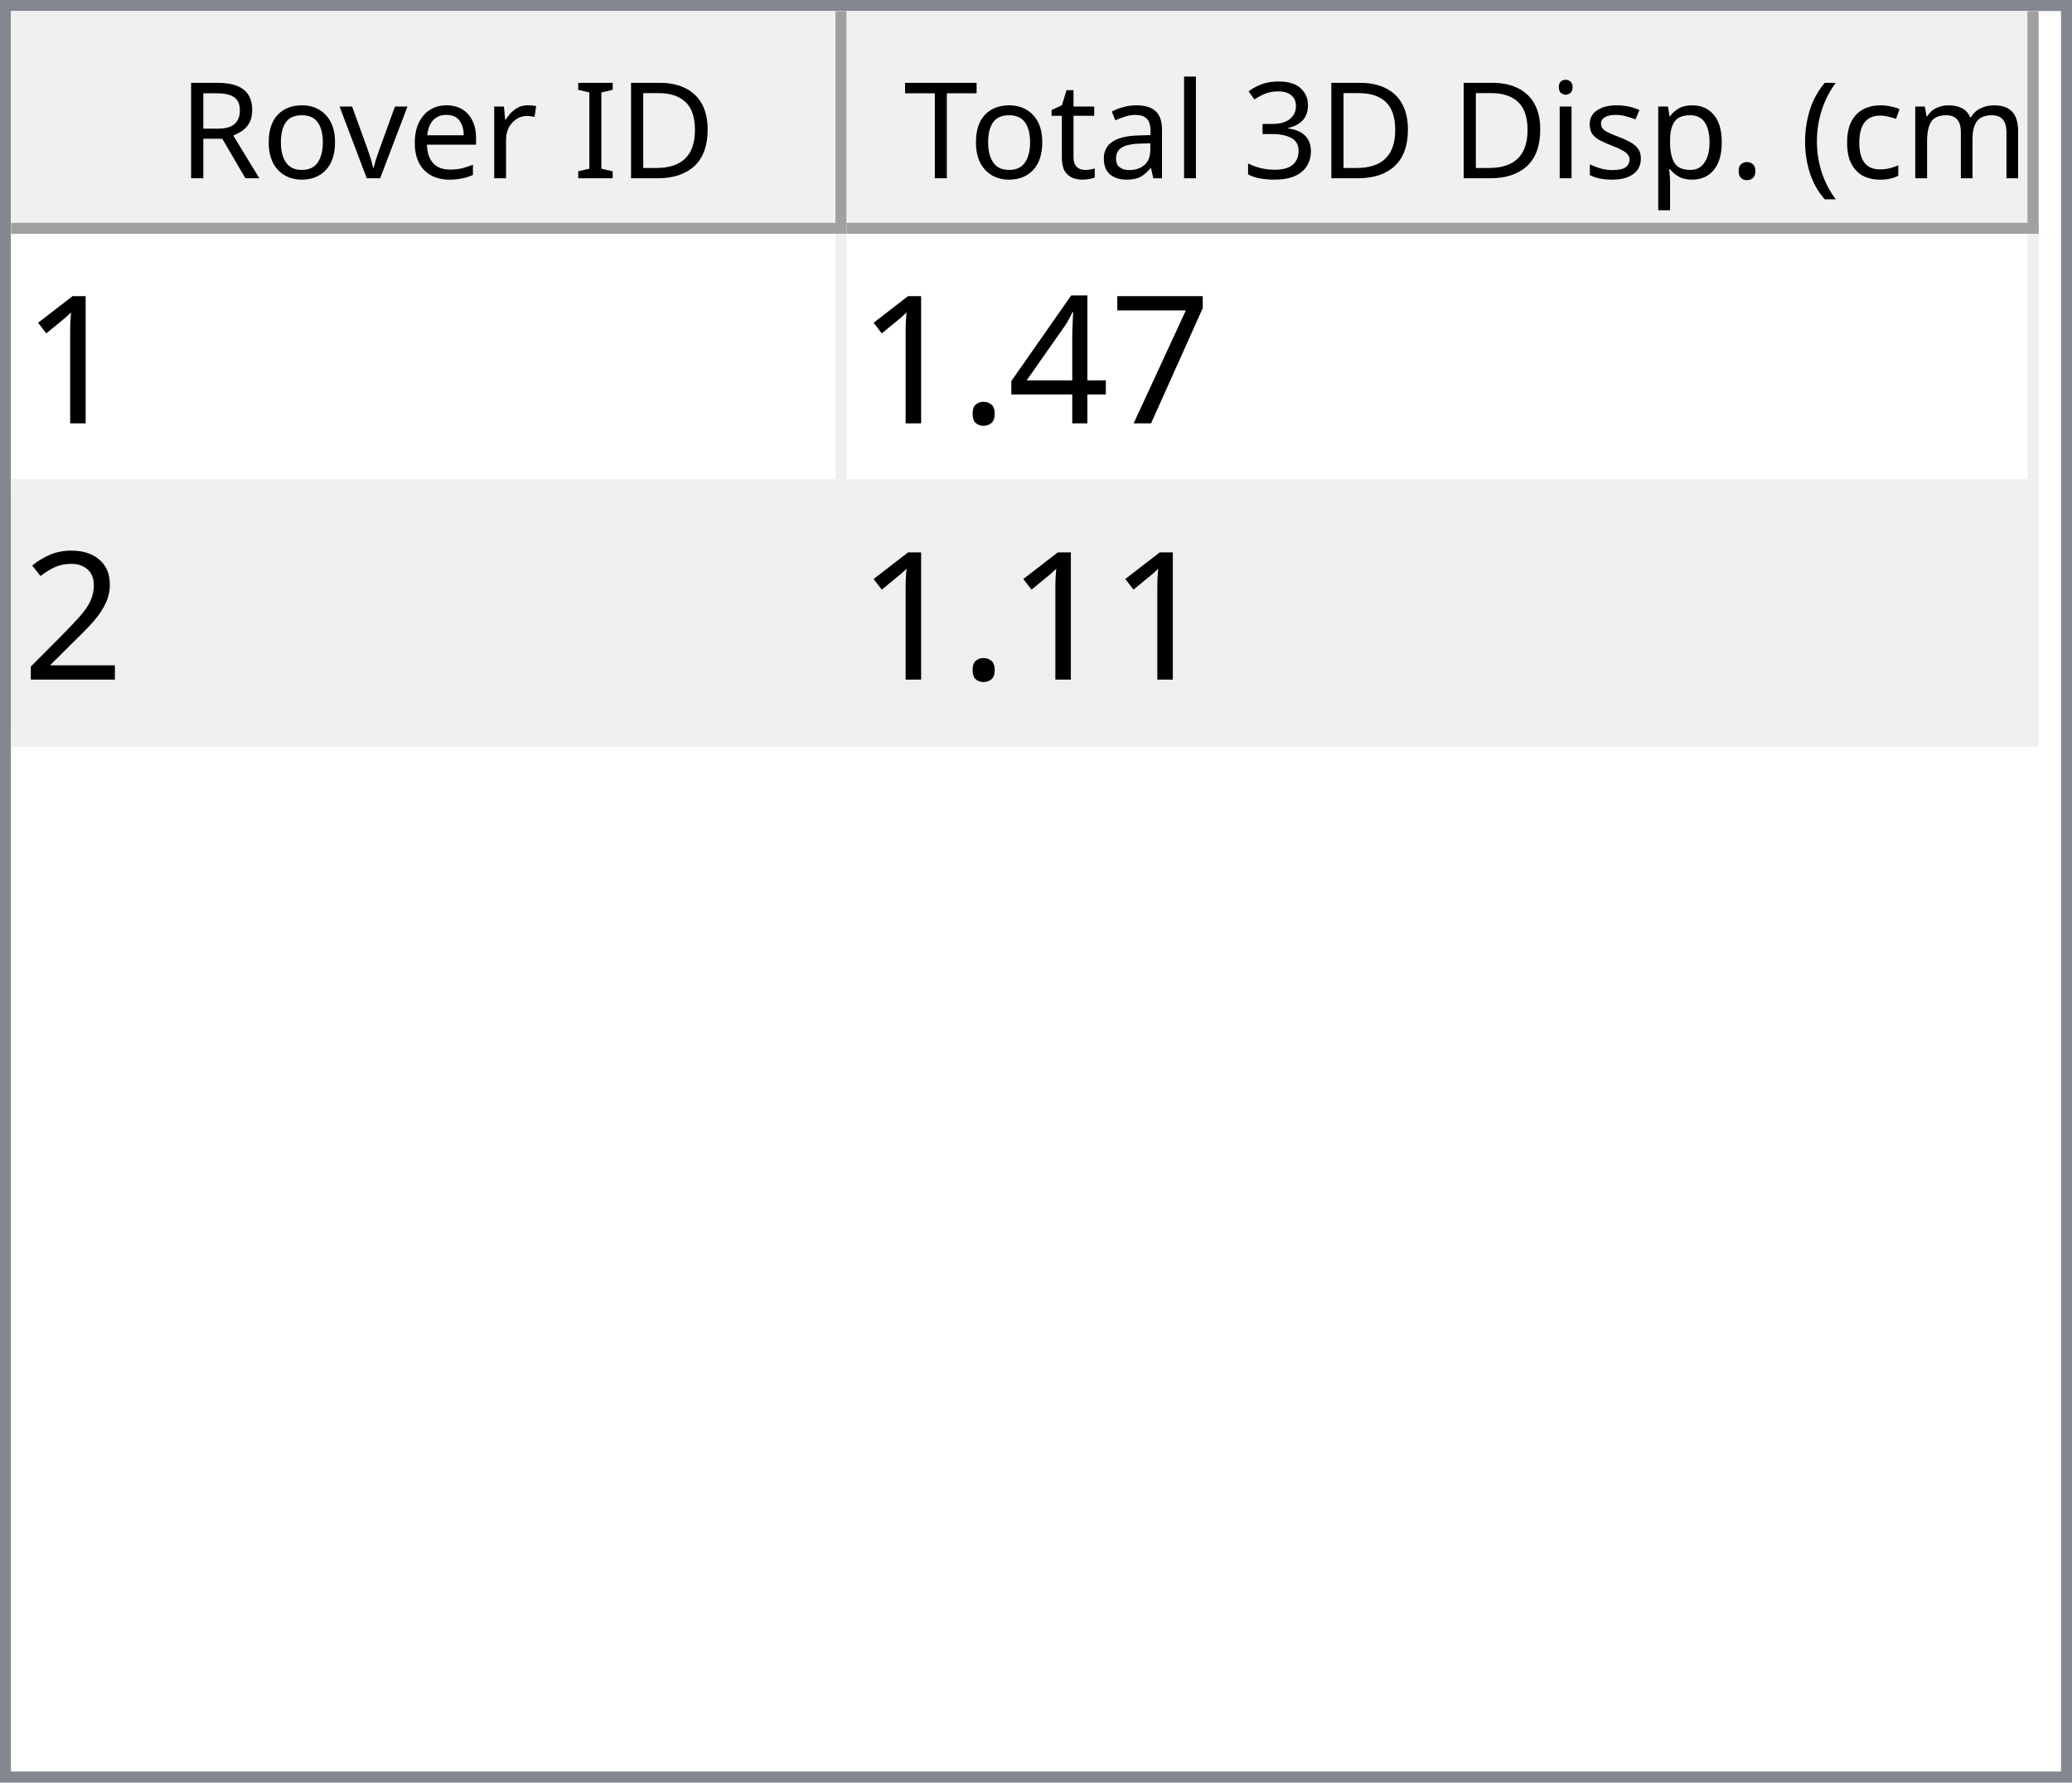
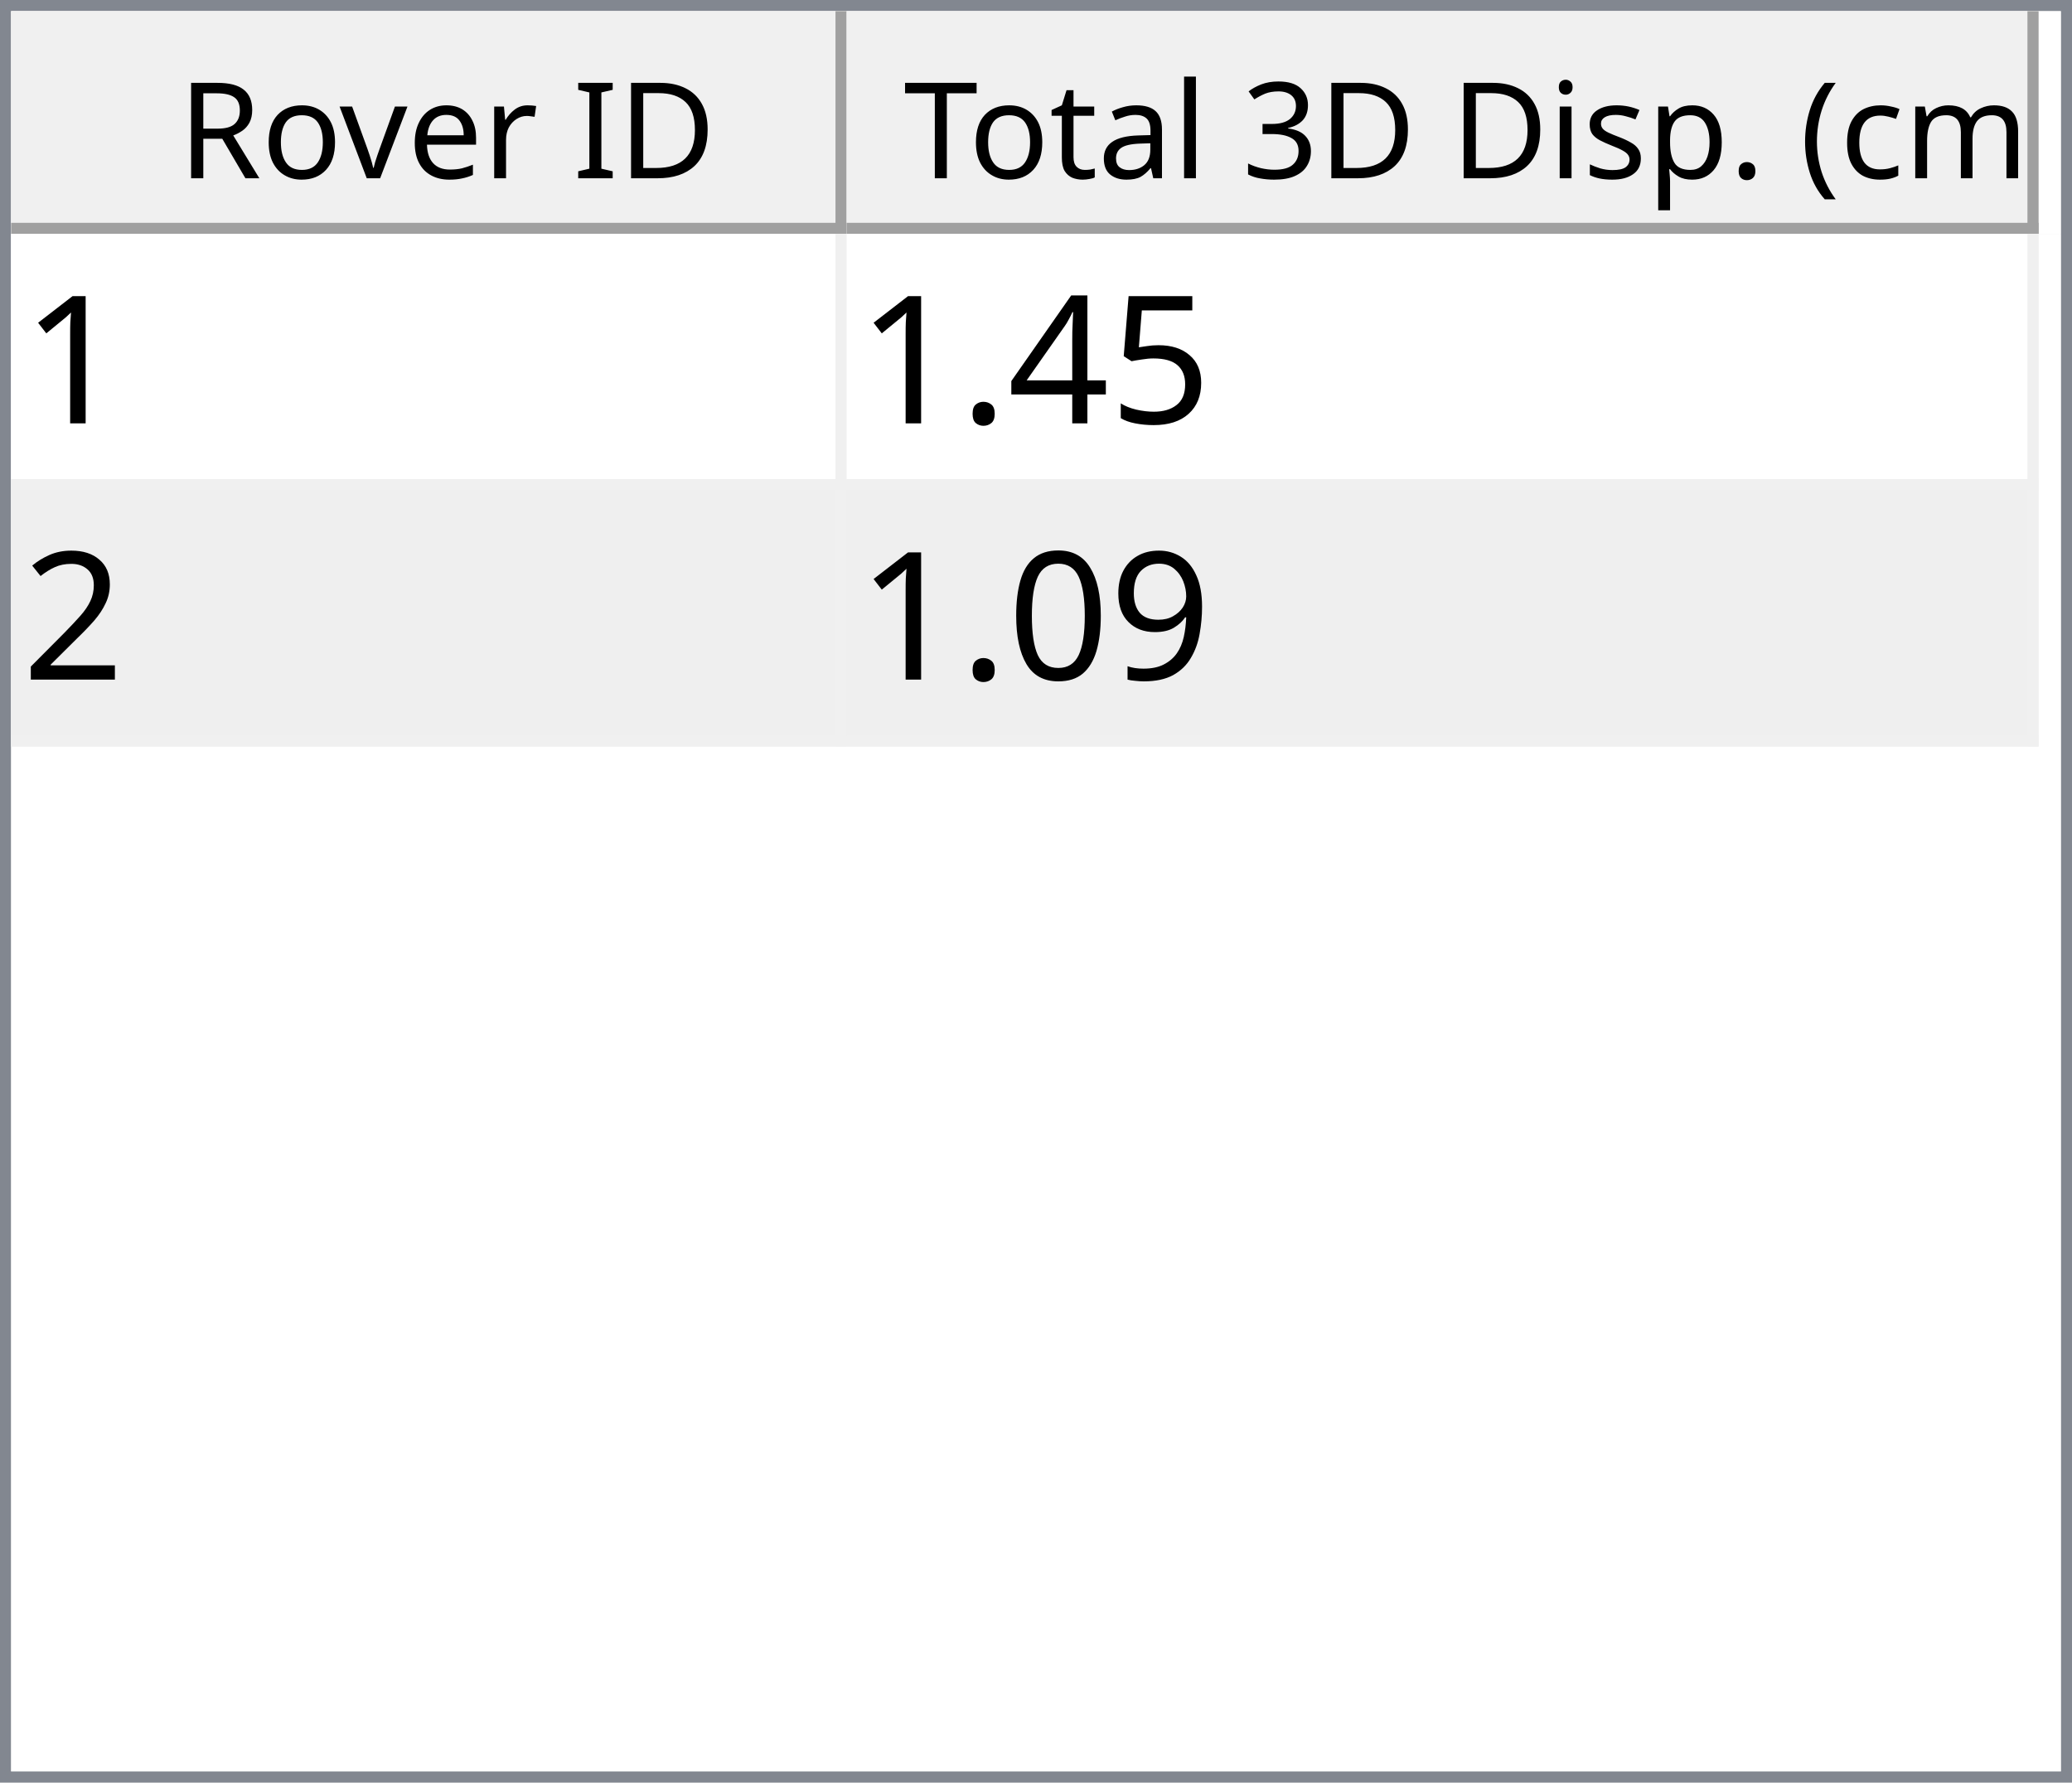
<svg xmlns="http://www.w3.org/2000/svg" style="fill-opacity:1; color-rendering:auto; color-interpolation:auto; text-rendering:auto; stroke:black; stroke-linecap:square; stroke-miterlimit:10; shape-rendering:auto; stroke-opacity:1; fill:black; stroke-dasharray:none; font-weight:normal; stroke-width:1; font-family:'Dialog'; font-style:normal; stroke-linejoin:miter; font-size:12px; stroke-dashoffset:0; image-rendering:auto;" width="186" height="160">
  <defs id="genericDefs" />
  <g>
    <defs id="defs1">
      <clipPath clipPathUnits="userSpaceOnUse" id="clipPath1">
        <path d="M0 0 L186 0 L186 160 L0 160 L0 0 Z" />
      </clipPath>
      <clipPath clipPathUnits="userSpaceOnUse" id="clipPath2">
        <path d="M0 0 L0 160 L186 160 L186 0 Z" />
      </clipPath>
      <clipPath clipPathUnits="userSpaceOnUse" id="clipPath3">
        <path d="M0 0 L0 20 L184 20 L184 0 Z" />
      </clipPath>
      <clipPath clipPathUnits="userSpaceOnUse" id="clipPath4">
        <path d="M0 0 L0 20 L75 20 L75 0 Z" />
      </clipPath>
      <clipPath clipPathUnits="userSpaceOnUse" id="clipPath5">
        <path d="M1 1 L1 19 L74 19 L74 1 Z" />
      </clipPath>
      <clipPath clipPathUnits="userSpaceOnUse" id="clipPath6">
        <path d="M0 0 L0 18 L73 18 L73 0 Z" />
      </clipPath>
      <clipPath clipPathUnits="userSpaceOnUse" id="clipPath7">
        <path d="M-0.5 -0.5 L-0.5 19.5 L74.5 19.5 L74.5 -0.5 Z" />
      </clipPath>
      <clipPath clipPathUnits="userSpaceOnUse" id="clipPath8">
        <path d="M0 0 L0 20 L107 20 L107 0 Z" />
      </clipPath>
      <clipPath clipPathUnits="userSpaceOnUse" id="clipPath9">
        <path d="M1 1 L1 19 L106 19 L106 1 Z" />
      </clipPath>
      <clipPath clipPathUnits="userSpaceOnUse" id="clipPath10">
        <path d="M0 0 L0 18 L105 18 L105 0 Z" />
      </clipPath>
      <clipPath clipPathUnits="userSpaceOnUse" id="clipPath11">
        <path d="M-0.5 -0.5 L-0.5 19.5 L106.5 19.5 L106.5 -0.5 Z" />
      </clipPath>
      <clipPath clipPathUnits="userSpaceOnUse" id="clipPath12">
        <path d="M0 0 L0 138 L184 138 L184 0 Z" />
      </clipPath>
      <clipPath clipPathUnits="userSpaceOnUse" id="clipPath13">
        <path d="M0 0 L0 46 L182 46 L182 0 Z" />
      </clipPath>
      <clipPath clipPathUnits="userSpaceOnUse" id="clipPath14">
        <path d="M-0.5 -0.5 L-0.5 45.5 L181.5 45.5 L181.5 -0.5 Z" />
      </clipPath>
      <clipPath clipPathUnits="userSpaceOnUse" id="clipPath15">
        <path d="M0 0 L0 22 L74 22 L74 0 Z" />
      </clipPath>
      <clipPath clipPathUnits="userSpaceOnUse" id="clipPath16">
        <path d="M0 0 L0 22 L106 22 L106 0 Z" />
      </clipPath>
      <font horiz-adv-x="64.551" id="font1">
        <font-face ascent="107.91" descent="25.098" units-per-em="100" style="font-style:normal; font-family:Segoe UI; font-weight:normal;" />
        <missing-glyph horiz-adv-x="64.551" d="M8.109 0 L8.109 68.266 L56.453 68.266 L56.453 0 L8.109 0 ZM15.328 7.234 L49.219 7.234 L49.219 61.031 L15.328 61.031 L15.328 7.234 Z" />
        <glyph unicode="D" horiz-adv-x="70.117" d="M9.188 0 L9.188 70.016 L28.516 70.016 Q65.531 70.016 65.531 35.891 Q65.531 19.672 55.25 9.836 Q44.969 0 27.734 0 L9.188 0 ZM17.391 62.594 L17.391 7.422 L27.828 7.422 Q41.609 7.422 49.273 14.797 Q56.938 22.172 56.938 35.688 Q56.938 62.594 28.328 62.594 L17.391 62.594 Z" />
        <glyph unicode="I" horiz-adv-x="26.611" d="M17.391 0 L9.188 0 L9.188 70.016 L17.391 70.016 L17.391 0 Z" />
        <glyph unicode=" " horiz-adv-x="27.393" d="" />
        <glyph unicode="r" horiz-adv-x="34.766" d="M34.188 41.891 Q32.078 43.5 28.125 43.5 Q23 43.5 19.555 38.672 Q16.109 33.844 16.109 25.484 L16.109 0 L8.109 0 L8.109 50 L16.109 50 L16.109 39.703 L16.312 39.703 Q18.016 44.969 21.531 47.922 Q25.047 50.875 29.391 50.875 Q32.516 50.875 34.188 50.203 L34.188 41.891 Z" />
        <glyph unicode="e" horiz-adv-x="52.295" d="M48.297 23 L12.984 23 Q13.188 14.656 17.484 10.109 Q21.781 5.562 29.297 5.562 Q37.75 5.562 44.828 11.141 L44.828 3.609 Q38.234 -1.172 27.391 -1.172 Q16.797 -1.172 10.742 5.641 Q4.688 12.453 4.688 24.812 Q4.688 36.469 11.305 43.82 Q17.922 51.172 27.734 51.172 Q37.547 51.172 42.922 44.828 Q48.297 38.484 48.297 27.203 L48.297 23 ZM40.094 29.781 Q40.047 36.719 36.75 40.578 Q33.453 44.438 27.594 44.438 Q21.922 44.438 17.969 40.383 Q14.016 36.328 13.094 29.781 L40.094 29.781 Z" />
        <glyph unicode="v" horiz-adv-x="47.9" d="M47.406 50 L27.484 0 L19.625 0 L0.688 50 L9.469 50 L22.172 13.672 Q23.578 9.672 23.922 6.688 L24.125 6.688 Q24.609 10.453 25.688 13.484 L38.969 50 L47.406 50 Z" />
        <glyph unicode="o" horiz-adv-x="58.594" d="M29 -1.172 Q17.922 -1.172 11.305 5.836 Q4.688 12.844 4.688 24.422 Q4.688 37.016 11.57 44.094 Q18.453 51.172 30.172 51.172 Q41.359 51.172 47.633 44.289 Q53.906 37.406 53.906 25.203 Q53.906 13.234 47.141 6.031 Q40.375 -1.172 29 -1.172 ZM29.594 44.438 Q21.875 44.438 17.383 39.188 Q12.891 33.938 12.891 24.703 Q12.891 15.828 17.43 10.695 Q21.969 5.562 29.594 5.562 Q37.359 5.562 41.531 10.594 Q45.703 15.625 45.703 24.906 Q45.703 34.281 41.531 39.359 Q37.359 44.438 29.594 44.438 Z" />
        <glyph unicode="R" horiz-adv-x="59.814" d="M59.375 0 L49.609 0 L37.891 19.625 Q36.281 22.359 34.766 24.289 Q33.25 26.219 31.664 27.438 Q30.078 28.656 28.25 29.219 Q26.422 29.781 24.125 29.781 L17.391 29.781 L17.391 0 L9.188 0 L9.188 70.016 L30.078 70.016 Q34.672 70.016 38.555 68.867 Q42.438 67.719 45.289 65.375 Q48.141 63.031 49.758 59.547 Q51.375 56.062 51.375 51.375 Q51.375 47.703 50.273 44.656 Q49.172 41.609 47.148 39.211 Q45.125 36.812 42.266 35.133 Q39.406 33.453 35.844 32.516 L35.844 32.328 Q37.594 31.547 38.891 30.547 Q40.188 29.547 41.359 28.18 Q42.531 26.812 43.68 25.078 Q44.828 23.344 46.234 21.047 L59.375 0 ZM17.391 62.594 L17.391 37.203 L28.516 37.203 Q31.594 37.203 34.203 38.133 Q36.812 39.062 38.719 40.797 Q40.625 42.531 41.703 45.047 Q42.781 47.562 42.781 50.688 Q42.781 56.297 39.141 59.445 Q35.5 62.594 28.609 62.594 L17.391 62.594 Z" />
        <glyph unicode=")" horiz-adv-x="30.176" d="M8.297 -15.922 L1.172 -15.922 Q16.406 2.344 16.406 26.812 Q16.406 51.469 1.078 70.016 L8.297 70.016 Q23.531 52.156 23.531 26.703 Q23.531 1.375 8.297 -15.922 Z" />
        <glyph unicode="m" horiz-adv-x="86.133" d="M79.109 0 L71.094 0 L71.094 28.719 Q71.094 37.016 68.531 40.727 Q65.969 44.438 59.906 44.438 Q54.781 44.438 51.195 39.75 Q47.609 35.062 47.609 28.516 L47.609 0 L39.594 0 L39.594 29.688 Q39.594 44.438 28.219 44.438 Q22.953 44.438 19.531 40.016 Q16.109 35.594 16.109 28.516 L16.109 0 L8.109 0 L8.109 50 L16.109 50 L16.109 42.094 L16.312 42.094 Q21.625 51.172 31.844 51.172 Q36.969 51.172 40.773 48.312 Q44.578 45.453 46 40.828 Q51.562 51.172 62.594 51.172 Q79.109 51.172 79.109 30.812 L79.109 0 Z" />
        <glyph unicode="c" horiz-adv-x="46.191" d="M42.188 2.297 Q36.422 -1.172 28.516 -1.172 Q17.828 -1.172 11.258 5.789 Q4.688 12.75 4.688 23.828 Q4.688 36.188 11.766 43.68 Q18.844 51.172 30.672 51.172 Q37.25 51.172 42.281 48.734 L42.281 40.531 Q36.719 44.438 30.375 44.438 Q22.703 44.438 17.797 38.945 Q12.891 33.453 12.891 24.516 Q12.891 15.719 17.508 10.641 Q22.125 5.562 29.891 5.562 Q36.422 5.562 42.188 9.906 L42.188 2.297 Z" />
        <glyph unicode="(" horiz-adv-x="30.176" d="M29.109 -15.922 L21.969 -15.922 Q6.844 1.375 6.844 26.703 Q6.844 52.156 21.969 70.016 L29.203 70.016 Q13.875 51.469 13.875 26.812 Q13.875 2.344 29.109 -15.922 Z" />
        <glyph unicode="." horiz-adv-x="21.68" d="M10.891 -1.078 Q8.641 -1.078 7.055 0.539 Q5.469 2.156 5.469 4.391 Q5.469 6.641 7.055 8.273 Q8.641 9.906 10.891 9.906 Q13.188 9.906 14.797 8.273 Q16.406 6.641 16.406 4.391 Q16.406 2.156 14.797 0.539 Q13.188 -1.078 10.891 -1.078 Z" />
        <glyph unicode="p" horiz-adv-x="58.789" d="M16.312 7.234 L16.109 7.234 L16.109 -23 L8.109 -23 L8.109 50 L16.109 50 L16.109 41.219 L16.312 41.219 Q22.219 51.172 33.594 51.172 Q43.266 51.172 48.688 44.461 Q54.109 37.75 54.109 26.469 Q54.109 13.922 48 6.375 Q41.891 -1.172 31.297 -1.172 Q21.578 -1.172 16.312 7.234 ZM16.109 27.391 L16.109 20.406 Q16.109 14.203 20.141 9.883 Q24.172 5.562 30.375 5.562 Q37.641 5.562 41.773 11.133 Q45.906 16.703 45.906 26.609 Q45.906 34.969 42.047 39.703 Q38.188 44.438 31.594 44.438 Q24.609 44.438 20.359 39.578 Q16.109 34.719 16.109 27.391 Z" />
        <glyph unicode="s" horiz-adv-x="42.432" d="M5.078 1.812 L5.078 10.406 Q11.625 5.562 19.484 5.562 Q30.031 5.562 30.031 12.594 Q30.031 14.594 29.125 15.992 Q28.219 17.391 26.68 18.461 Q25.141 19.531 23.07 20.383 Q21 21.234 18.609 22.172 Q15.281 23.484 12.766 24.828 Q10.25 26.172 8.57 27.859 Q6.891 29.547 6.031 31.695 Q5.172 33.844 5.172 36.719 Q5.172 40.234 6.789 42.945 Q8.406 45.656 11.086 47.484 Q13.766 49.312 17.211 50.242 Q20.656 51.172 24.312 51.172 Q30.812 51.172 35.938 48.922 L35.938 40.828 Q30.422 44.438 23.25 44.438 Q21 44.438 19.195 43.922 Q17.391 43.406 16.094 42.477 Q14.797 41.547 14.086 40.258 Q13.375 38.969 13.375 37.406 Q13.375 35.453 14.086 34.133 Q14.797 32.812 16.164 31.789 Q17.531 30.766 19.484 29.938 Q21.438 29.109 23.922 28.125 Q27.25 26.859 29.883 25.516 Q32.516 24.172 34.375 22.484 Q36.234 20.797 37.234 18.602 Q38.234 16.406 38.234 13.375 Q38.234 9.672 36.602 6.938 Q34.969 4.203 32.234 2.398 Q29.5 0.594 25.93 -0.289 Q22.359 -1.172 18.453 -1.172 Q10.75 -1.172 5.078 1.812 Z" />
        <glyph unicode="i" horiz-adv-x="24.219" d="M12.203 62.703 Q10.062 62.703 8.547 64.164 Q7.031 65.625 7.031 67.875 Q7.031 70.125 8.547 71.609 Q10.062 73.094 12.203 73.094 Q14.406 73.094 15.945 71.609 Q17.484 70.125 17.484 67.875 Q17.484 65.719 15.945 64.211 Q14.406 62.703 12.203 62.703 ZM16.109 0 L8.109 0 L8.109 50 L16.109 50 L16.109 0 Z" />
        <glyph unicode="3" horiz-adv-x="53.906" d="M46.531 19.828 Q46.531 15.094 44.75 11.211 Q42.969 7.328 39.719 4.57 Q36.469 1.812 31.93 0.297 Q27.391 -1.219 21.922 -1.219 Q11.922 -1.219 6 2.594 L6 11.188 Q13.094 5.609 22.219 5.609 Q25.875 5.609 28.828 6.539 Q31.781 7.469 33.906 9.227 Q36.031 10.984 37.18 13.477 Q38.328 15.969 38.328 19.094 Q38.328 32.812 18.797 32.812 L12.984 32.812 L12.984 39.594 L18.5 39.594 Q35.797 39.594 35.797 52.484 Q35.797 64.406 22.609 64.406 Q15.188 64.406 8.688 59.422 L8.688 67.188 Q15.375 71.188 24.609 71.188 Q29 71.188 32.57 69.969 Q36.141 68.75 38.68 66.555 Q41.219 64.359 42.609 61.281 Q44 58.203 44 54.5 Q44 40.672 30.031 36.719 L30.031 36.531 Q33.594 36.141 36.625 34.797 Q39.656 33.453 41.852 31.305 Q44.047 29.156 45.289 26.25 Q46.531 23.344 46.531 19.828 Z" />
        <glyph unicode="l" horiz-adv-x="24.219" d="M16.109 0 L8.109 0 L8.109 74.031 L16.109 74.031 L16.109 0 Z" />
        <glyph unicode="a" horiz-adv-x="50.879" d="M43.891 0 L35.891 0 L35.891 7.812 L35.688 7.812 Q30.469 -1.172 20.312 -1.172 Q12.844 -1.172 8.617 2.781 Q4.391 6.734 4.391 13.281 Q4.391 27.297 20.906 29.594 L35.891 31.688 Q35.891 44.438 25.594 44.438 Q16.547 44.438 9.281 38.281 L9.281 46.484 Q16.656 51.172 26.266 51.172 Q43.891 51.172 43.891 32.516 L43.891 0 ZM35.891 25.297 L23.828 23.641 Q18.266 22.859 15.43 20.875 Q12.594 18.891 12.594 13.875 Q12.594 10.203 15.211 7.883 Q17.828 5.562 22.172 5.562 Q28.125 5.562 32.008 9.742 Q35.891 13.922 35.891 20.312 L35.891 25.297 Z" />
        <glyph unicode="t" horiz-adv-x="33.887" d="M31.297 0.484 Q28.469 -1.078 23.828 -1.078 Q10.688 -1.078 10.688 13.578 L10.688 43.172 L2.094 43.172 L2.094 50 L10.688 50 L10.688 62.203 L18.703 64.797 L18.703 50 L31.297 50 L31.297 43.172 L18.703 43.172 L18.703 14.984 Q18.703 9.969 20.414 7.82 Q22.125 5.672 26.078 5.672 Q29.109 5.672 31.297 7.328 L31.297 0.484 Z" />
        <glyph unicode="T" horiz-adv-x="52.393" d="M50.594 62.594 L30.375 62.594 L30.375 0 L22.172 0 L22.172 62.594 L2 62.594 L2 70.016 L50.594 70.016 L50.594 62.594 Z" />
      </font>
      <font horiz-adv-x="75.0" id="font2">
        <font-face ascent="100.537" descent="21.973" units-per-em="100" style="font-style:normal; font-family:sans-serif; font-weight:normal;" />
        <missing-glyph horiz-adv-x="75.0" d="M12.5 0 L12.5 62.5 L62.5 62.5 L62.5 0 L12.5 0 ZM14.062 1.562 L60.938 1.562 L60.938 60.938 L14.062 60.938 L14.062 1.562 Z" />
        <glyph unicode="1" horiz-adv-x="55.615" d="M37.25 0 L28.469 0 L28.469 56 Q25.297 52.984 20.141 49.953 Q14.984 46.922 10.891 45.406 L10.891 53.906 Q18.266 57.375 23.781 62.305 Q29.297 67.234 31.594 71.875 L37.25 71.875 L37.25 0 Z" />
-         <glyph unicode="7" horiz-adv-x="55.615" d="M4.734 62.203 L4.734 70.656 L51.078 70.656 L51.078 63.812 Q44.234 56.547 37.523 44.484 Q30.812 32.422 27.156 19.672 Q24.516 10.688 23.781 0 L14.75 0 Q14.891 8.453 18.062 20.414 Q21.234 32.375 27.172 43.484 Q33.109 54.594 39.797 62.203 L4.734 62.203 Z" />
+         <glyph unicode="5" horiz-adv-x="55.615" d="M4.156 18.75 L13.375 19.531 Q14.406 12.797 18.141 9.398 Q21.875 6 27.156 6 Q33.5 6 37.891 10.789 Q42.281 15.578 42.281 23.484 Q42.281 31 38.062 35.352 Q33.844 39.703 27 39.703 Q22.75 39.703 19.336 37.773 Q15.922 35.844 13.969 32.766 L5.719 33.844 L12.641 70.609 L48.25 70.609 L48.25 62.203 L19.672 62.203 L15.828 42.969 Q22.266 47.469 29.344 47.469 Q38.719 47.469 45.164 40.969 Q51.609 34.469 51.609 24.266 Q51.609 14.547 45.953 7.469 Q39.062 -1.219 27.156 -1.219 Q17.391 -1.219 11.211 4.25 Q5.031 9.719 4.156 18.75 Z" />
        <glyph unicode="4" horiz-adv-x="55.615" d="M32.328 0 L32.328 17.141 L1.266 17.141 L1.266 25.203 L33.938 71.578 L41.109 71.578 L41.109 25.203 L50.781 25.203 L50.781 17.141 L41.109 17.141 L41.109 0 L32.328 0 ZM32.328 25.203 L32.328 57.469 L9.906 25.203 L32.328 25.203 Z" />
        <glyph unicode="." horiz-adv-x="27.783" d="M9.078 0 L9.078 10.016 L19.094 10.016 L19.094 0 L9.078 0 Z" />
        <glyph unicode="2" horiz-adv-x="55.615" d="M50.344 8.453 L50.344 0 L3.031 0 Q2.938 3.172 4.047 6.109 Q5.859 10.938 9.836 15.625 Q13.812 20.312 21.344 26.469 Q33.016 36.031 37.117 41.625 Q41.219 47.219 41.219 52.203 Q41.219 57.422 37.477 61.008 Q33.734 64.594 27.734 64.594 Q21.391 64.594 17.578 60.789 Q13.766 56.984 13.719 50.25 L4.688 51.172 Q5.609 61.281 11.664 66.578 Q17.719 71.875 27.938 71.875 Q38.234 71.875 44.242 66.164 Q50.25 60.453 50.25 52 Q50.25 47.703 48.492 43.555 Q46.734 39.406 42.656 34.812 Q38.578 30.219 29.109 22.219 Q21.188 15.578 18.945 13.211 Q16.703 10.844 15.234 8.453 L50.344 8.453 Z" />
+         <glyph unicode="9" horiz-adv-x="55.615" d="M5.469 16.547 L13.922 17.328 Q14.984 11.375 18.016 8.688 Q21.047 6 25.781 6 Q29.828 6 32.883 7.859 Q35.938 9.719 37.891 12.82 Q39.844 15.922 41.164 21.195 Q42.484 26.469 42.484 31.938 Q42.484 32.516 42.438 33.688 Q39.797 29.5 35.234 26.883 Q30.672 24.266 25.344 24.266 Q16.453 24.266 10.305 30.711 Q4.156 37.156 4.156 47.703 Q4.156 58.594 10.578 65.234 Q17 71.875 26.656 71.875 Q33.641 71.875 39.43 68.117 Q45.219 64.359 48.219 57.398 Q51.219 50.438 51.219 37.25 Q51.219 23.531 48.242 15.406 Q45.266 7.281 39.383 3.031 Q33.5 -1.219 25.594 -1.219 Q17.188 -1.219 11.867 3.445 Q6.547 8.109 5.469 16.547 ZM41.453 48.141 Q41.453 55.719 37.43 60.156 Q33.406 64.594 27.734 64.594 Q21.875 64.594 17.531 59.812 Q13.188 55.031 13.188 47.406 Q13.188 40.578 17.312 36.305 Q21.438 32.031 27.484 32.031 Q33.594 32.031 37.523 36.305 Q41.453 40.578 41.453 48.141 Z" />
+         <glyph unicode="0" horiz-adv-x="55.615" d="M4.156 35.297 Q4.156 48 6.766 55.742 Q9.375 63.484 14.523 67.68 Q19.672 71.875 27.484 71.875 Q33.25 71.875 37.594 69.555 Q41.938 67.234 44.773 62.867 Q47.609 58.5 49.219 52.227 Q50.828 45.953 50.828 35.297 Q50.828 22.703 48.242 14.969 Q45.656 7.234 40.508 3.008 Q35.359 -1.219 27.484 -1.219 Q17.141 -1.219 11.234 6.203 Q4.156 15.141 4.156 35.297 ZM13.188 35.297 Q13.188 17.672 17.312 11.836 Q21.438 6 27.484 6 Q33.547 6 37.672 11.859 Q41.797 17.719 41.797 35.297 Q41.797 52.984 37.672 58.789 Q33.547 64.594 27.391 64.594 Q21.344 64.594 17.719 59.469 Q13.188 52.938 13.188 35.297 Z" />
      </font>
    </defs>
    <g style="fill:white; stroke:white;">
      <rect x="0" y="0" width="186" style="clip-path:url(#clipPath1); stroke:none;" height="160" />
    </g>
    <g style="fill:white; text-rendering:optimizeSpeed; color-rendering:optimizeSpeed; image-rendering:optimizeSpeed; shape-rendering:crispEdges; stroke:white; color-interpolation:sRGB;">
      <rect x="0" width="186" height="160" y="0" style="stroke:none;" />
      <path style="stroke:none;" d="M0 160 L186 160 L186 0 L0 0 Z" />
    </g>
    <g style="fill:rgb(240,240,240); font-family:'Segoe UI'; stroke:rgb(240,240,240);">
      <rect x="0" y="0" width="186" style="clip-path:url(#clipPath2); stroke:none;" height="160" />
    </g>
    <g style="fill:rgb(130,135,144); font-family:'Segoe UI'; stroke:rgb(130,135,144);">
      <path d="M0 0 L186 0 L186 160 L0 160 L0 0 ZM1 1 L185 1 L185 159 L1 159 L1 1 Z" style="fill-rule:evenodd; clip-path:url(#clipPath2); stroke:none;" />
    </g>
    <g style="fill:white; font-family:'Segoe UI'; stroke:white;" transform="translate(1,1)">
      <rect x="0" y="0" width="184" style="clip-path:url(#clipPath3); stroke:none;" height="20" />
    </g>
    <g style="fill:rgb(240,240,240); font-family:'Segoe UI'; stroke:rgb(240,240,240);" transform="translate(1,1)">
      <rect x="0" y="0" width="75" style="clip-path:url(#clipPath4); stroke:none;" height="20" />
    </g>
    <g style="font-family:'Segoe UI';" transform="translate(2,2)">
      <text x="14" xml:space="preserve" y="14" style="clip-path:url(#clipPath6); stroke:none;">Rover ID</text>
    </g>
    <g style="fill:rgb(160,160,160); font-family:'Segoe UI'; stroke:rgb(160,160,160); stroke-linejoin:bevel;" transform="translate(1.5,1.5)">
      <line x1="74" x2="74" y1="0" style="fill:none; clip-path:url(#clipPath7);" y2="19" />
    </g>
    <g style="fill:rgb(160,160,160); font-family:'Segoe UI'; stroke:rgb(160,160,160); stroke-linejoin:bevel;" transform="matrix(1,0,0,1,1,1) translate(0.5,0.5)">
      <line x1="0" x2="74" y1="19" style="fill:none; clip-path:url(#clipPath7);" y2="19" />
    </g>
    <g style="fill:rgb(240,240,240); font-family:'Segoe UI'; stroke:rgb(240,240,240);" transform="translate(76,1)">
      <rect x="0" y="0" width="107" style="clip-path:url(#clipPath8); stroke:none;" height="20" />
    </g>
    <g style="font-family:'Segoe UI';" transform="translate(77,2)">
      <text x="1" xml:space="preserve" y="14" style="clip-path:url(#clipPath10); stroke:none;"> Total 3D Disp. (cm)</text>
    </g>
    <g style="fill:rgb(160,160,160); font-family:'Segoe UI'; stroke:rgb(160,160,160); stroke-linejoin:bevel;" transform="translate(76.5,1.5)">
      <line x1="106" x2="106" y1="0" style="fill:none; clip-path:url(#clipPath11);" y2="19" />
    </g>
    <g style="fill:rgb(160,160,160); font-family:'Segoe UI'; stroke:rgb(160,160,160); stroke-linejoin:bevel;" transform="matrix(1,0,0,1,76,1) translate(0.5,0.5)">
      <line x1="0" x2="106" y1="19" style="fill:none; clip-path:url(#clipPath11);" y2="19" />
    </g>
    <g style="fill:white; font-family:'Segoe UI'; stroke:white;" transform="translate(1,21)">
      <rect x="0" y="0" width="184" style="clip-path:url(#clipPath12); stroke:none;" height="138" />
    </g>
    <g style="fill:rgb(240,240,240); font-size:16px; font-family:sans-serif; stroke:rgb(240,240,240);" transform="translate(1,21)">
      <rect x="0" y="0" width="182" style="clip-path:url(#clipPath13); stroke:none;" height="46" />
      <line transform="translate(0.5,0.5)" x1="0" x2="181" y1="22" style="clip-path:url(#clipPath14); fill:none; stroke-linejoin:bevel;" y2="22" />
    </g>
    <g transform="matrix(1,0,0,1,1,21) translate(0.5,0.5)" style="fill:rgb(240,240,240); font-size:16px; font-family:sans-serif; stroke:rgb(240,240,240); stroke-linejoin:bevel;">
      <line x1="0" x2="181" y1="45" style="fill:none; clip-path:url(#clipPath14);" y2="45" />
    </g>
    <g transform="matrix(1,0,0,1,1,21) translate(0.5,0.5)" style="fill:rgb(240,240,240); font-size:16px; font-family:sans-serif; stroke:rgb(240,240,240); stroke-linejoin:bevel;">
      <line x1="74" x2="74" y1="0" style="fill:none; clip-path:url(#clipPath14);" y2="45" />
    </g>
    <g transform="matrix(1,0,0,1,1,21) translate(0.5,0.5)" style="fill:rgb(240,240,240); font-size:16px; font-family:sans-serif; stroke:rgb(240,240,240); stroke-linejoin:bevel;">
      <line x1="181" x2="181" y1="0" style="fill:none; clip-path:url(#clipPath14);" y2="45" />
    </g>
    <g style="fill:white; font-size:16px; font-family:sans-serif; stroke:white;" transform="matrix(1,0,0,1,1,21)">
      <rect x="0" y="0" width="74" style="clip-path:url(#clipPath15); stroke:none;" height="22" />
      <text x="1" y="17" style="fill:black; clip-path:url(#clipPath15); stroke:none;" xml:space="preserve">1</text>
    </g>
    <g style="fill:white; font-size:16px; font-family:sans-serif; stroke:white;" transform="matrix(1,0,0,1,1,21) translate(75,0)">
      <rect x="0" y="0" width="106" style="clip-path:url(#clipPath16); stroke:none;" height="22" />
-       <text x="1" y="17" style="fill:black; clip-path:url(#clipPath16); stroke:none;" xml:space="preserve">1.47</text>
+       <text x="1" y="17" style="fill:black; clip-path:url(#clipPath16); stroke:none;" xml:space="preserve">1.45</text>
    </g>
    <g style="fill:rgb(239,239,239); font-size:16px; font-family:sans-serif; stroke:rgb(239,239,239);" transform="matrix(1,0,0,1,1,21) translate(0,23)">
      <rect x="0" y="0" width="74" style="clip-path:url(#clipPath15); stroke:none;" height="22" />
      <text x="1" y="17" style="fill:black; clip-path:url(#clipPath15); stroke:none;" xml:space="preserve">2</text>
    </g>
    <g style="fill:rgb(239,239,239); font-size:16px; font-family:sans-serif; stroke:rgb(239,239,239);" transform="matrix(1,0,0,1,1,21) translate(75,23)">
      <rect x="0" y="0" width="106" style="clip-path:url(#clipPath16); stroke:none;" height="22" />
-       <text x="1" y="17" style="fill:black; clip-path:url(#clipPath16); stroke:none;" xml:space="preserve">1.11</text>
+       <text x="1" y="17" style="fill:black; clip-path:url(#clipPath16); stroke:none;" xml:space="preserve">1.09</text>
    </g>
  </g>
</svg>
